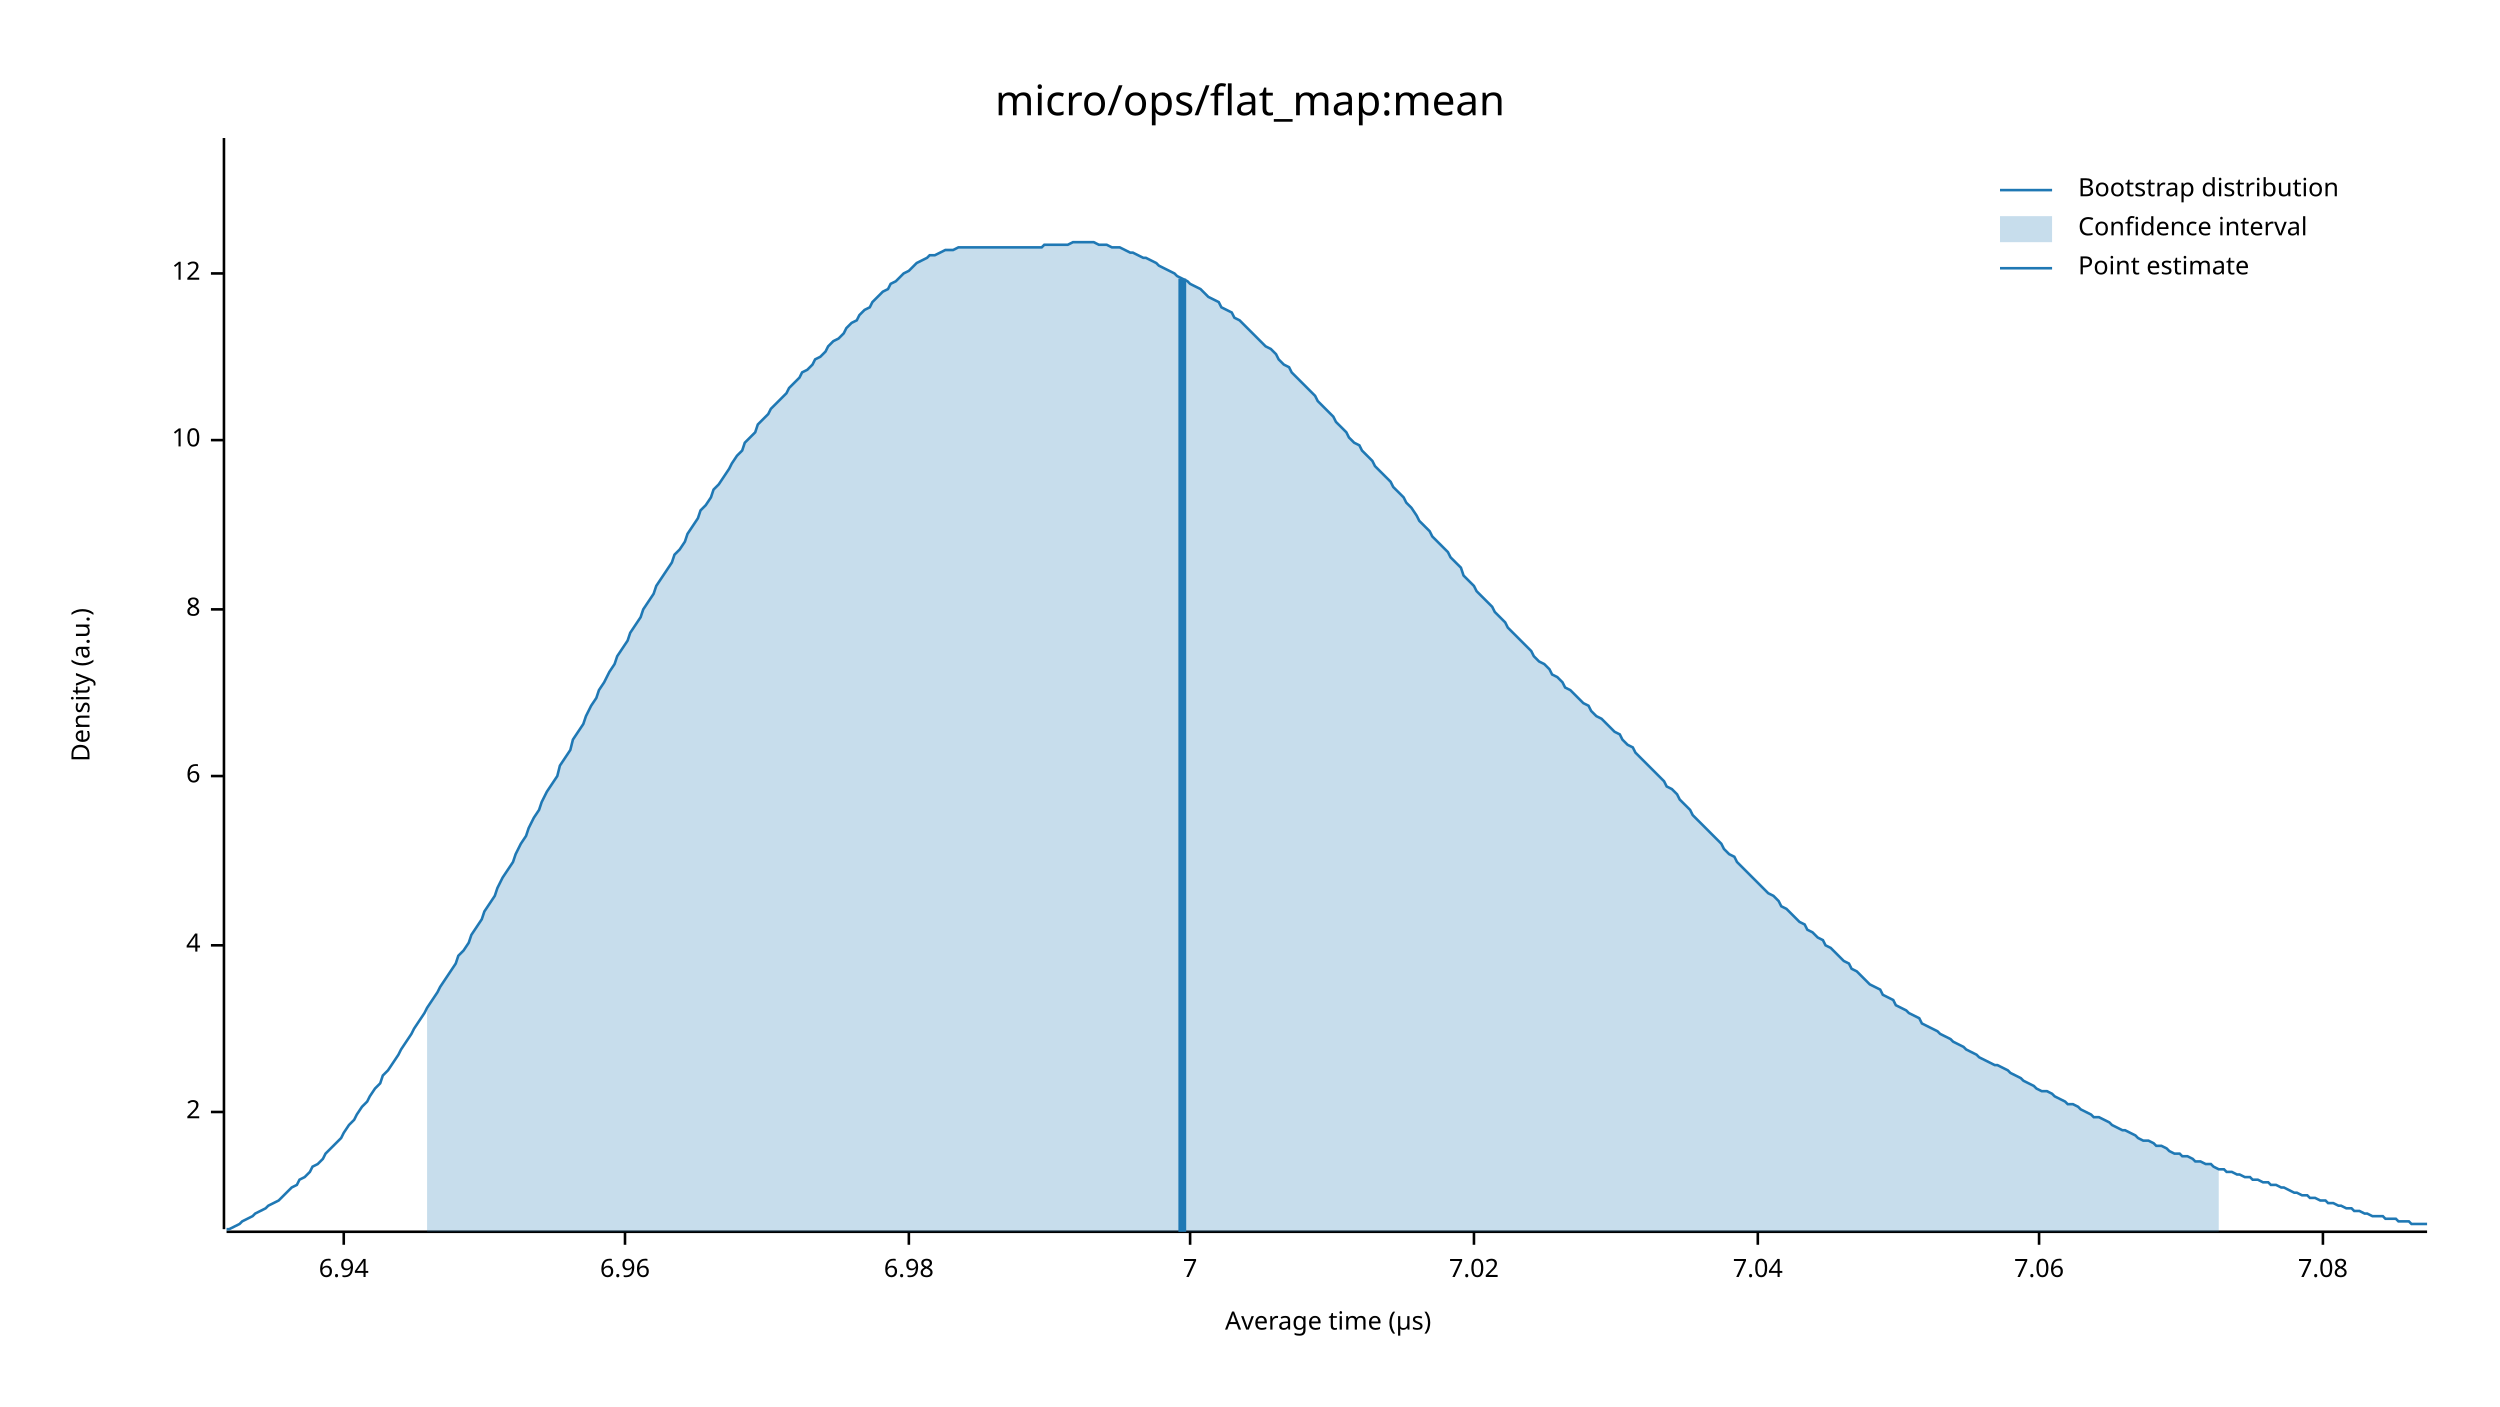
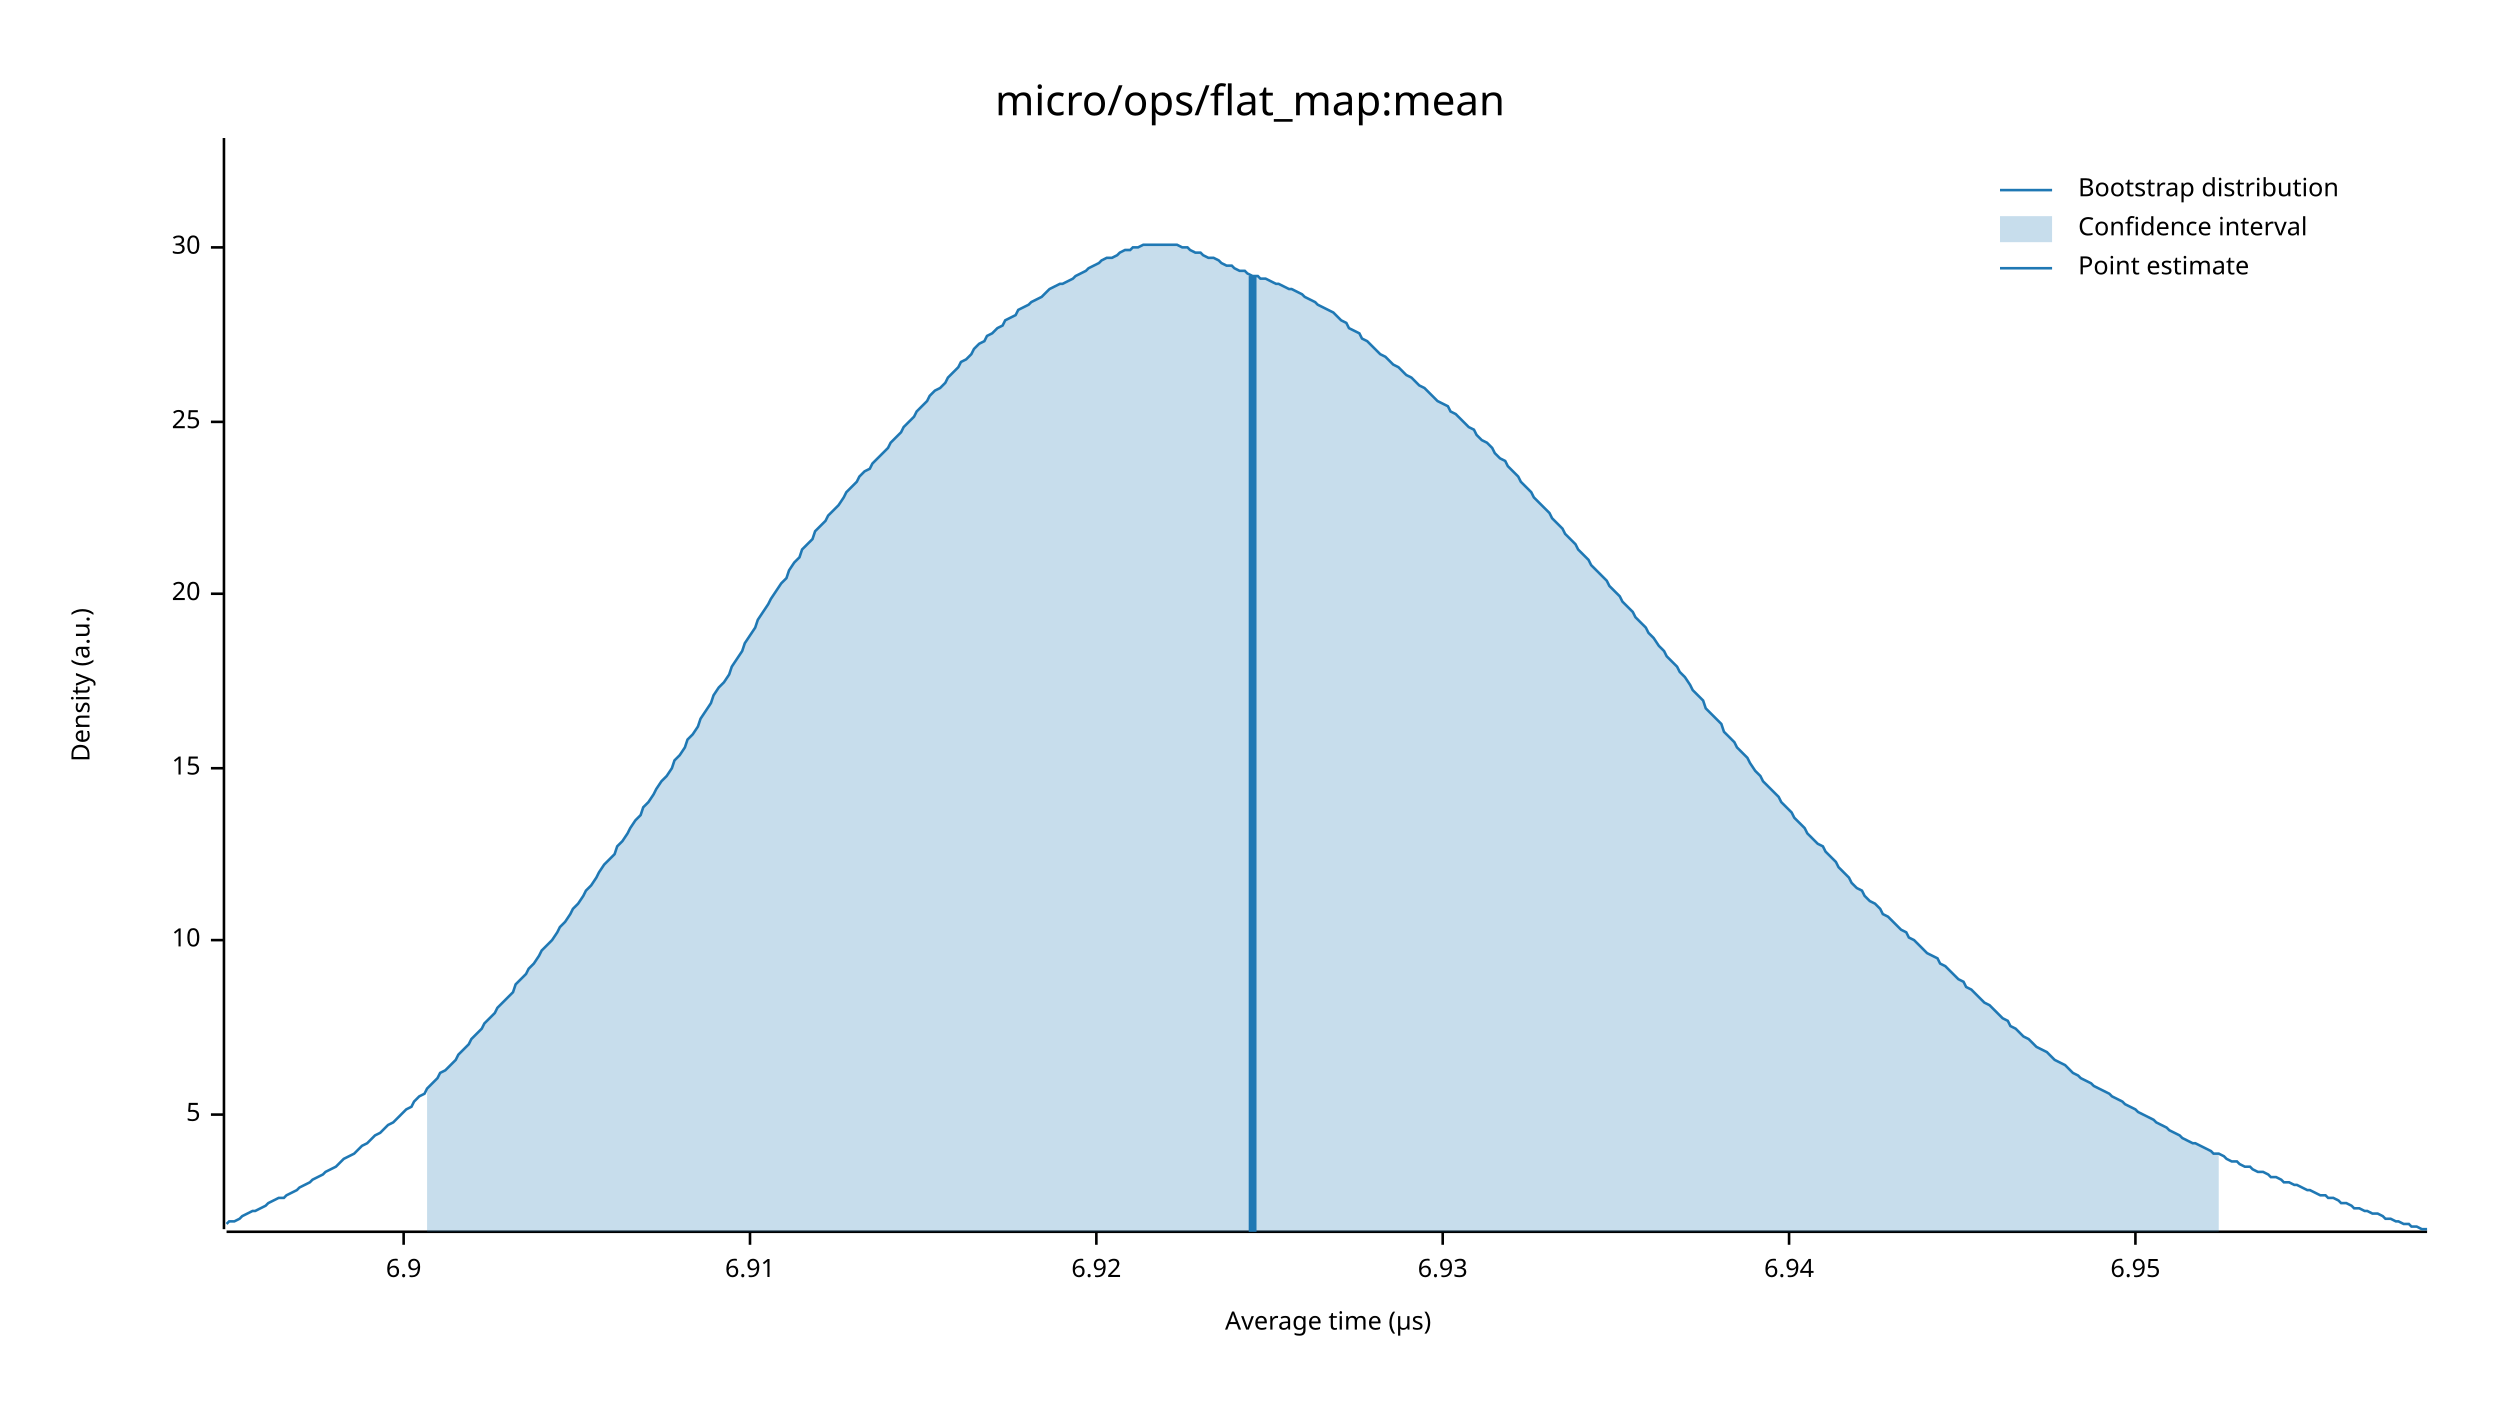
<svg xmlns="http://www.w3.org/2000/svg" width="960" height="540" viewBox="0 0 960 540">
  <text x="480" y="32" dy="0.76em" text-anchor="middle" font-family="sans-serif" font-size="16.129" opacity="1" fill="#000000">
micro/ops/flat_map:mean
</text>
  <text x="27" y="263" dy="0.76em" text-anchor="middle" font-family="sans-serif" font-size="9.677" opacity="1" fill="#000000" transform="rotate(270, 27, 263)">
Density (a.u.)
</text>
  <text x="510" y="513" dy="-0.5ex" text-anchor="middle" font-family="sans-serif" font-size="9.677" opacity="1" fill="#000000">
Average time (µs)
</text>
  <polyline fill="none" opacity="1" stroke="#000000" stroke-width="1" points="86,53 86,472 " />
-   <text x="77" y="427" dy="0.5ex" text-anchor="end" font-family="sans-serif" font-size="9.677" opacity="1" fill="#000000">
- 2
+   <text x="77" y="428" dy="0.5ex" text-anchor="end" font-family="sans-serif" font-size="9.677" opacity="1" fill="#000000">
+ 5
</text>
-   <polyline fill="none" opacity="1" stroke="#000000" stroke-width="1" points="81,427 86,427 " />
-   <text x="77" y="363" dy="0.5ex" text-anchor="end" font-family="sans-serif" font-size="9.677" opacity="1" fill="#000000">
- 4
- </text>
-   <polyline fill="none" opacity="1" stroke="#000000" stroke-width="1" points="81,363 86,363 " />
-   <text x="77" y="298" dy="0.5ex" text-anchor="end" font-family="sans-serif" font-size="9.677" opacity="1" fill="#000000">
- 6
- </text>
-   <polyline fill="none" opacity="1" stroke="#000000" stroke-width="1" points="81,298 86,298 " />
-   <text x="77" y="234" dy="0.5ex" text-anchor="end" font-family="sans-serif" font-size="9.677" opacity="1" fill="#000000">
- 8
- </text>
-   <polyline fill="none" opacity="1" stroke="#000000" stroke-width="1" points="81,234 86,234 " />
-   <text x="77" y="169" dy="0.5ex" text-anchor="end" font-family="sans-serif" font-size="9.677" opacity="1" fill="#000000">
+   <polyline fill="none" opacity="1" stroke="#000000" stroke-width="1" points="81,428 86,428 " />
+   <text x="77" y="361" dy="0.5ex" text-anchor="end" font-family="sans-serif" font-size="9.677" opacity="1" fill="#000000">
10
</text>
-   <polyline fill="none" opacity="1" stroke="#000000" stroke-width="1" points="81,169 86,169 " />
-   <text x="77" y="105" dy="0.5ex" text-anchor="end" font-family="sans-serif" font-size="9.677" opacity="1" fill="#000000">
- 12
+   <polyline fill="none" opacity="1" stroke="#000000" stroke-width="1" points="81,361 86,361 " />
+   <text x="77" y="295" dy="0.5ex" text-anchor="end" font-family="sans-serif" font-size="9.677" opacity="1" fill="#000000">
+ 15
</text>
-   <polyline fill="none" opacity="1" stroke="#000000" stroke-width="1" points="81,105 86,105 " />
+   <polyline fill="none" opacity="1" stroke="#000000" stroke-width="1" points="81,295 86,295 " />
+   <text x="77" y="228" dy="0.5ex" text-anchor="end" font-family="sans-serif" font-size="9.677" opacity="1" fill="#000000">
+ 20
+ </text>
+   <polyline fill="none" opacity="1" stroke="#000000" stroke-width="1" points="81,228 86,228 " />
+   <text x="77" y="162" dy="0.5ex" text-anchor="end" font-family="sans-serif" font-size="9.677" opacity="1" fill="#000000">
+ 25
+ </text>
+   <polyline fill="none" opacity="1" stroke="#000000" stroke-width="1" points="81,162 86,162 " />
+   <text x="77" y="95" dy="0.5ex" text-anchor="end" font-family="sans-serif" font-size="9.677" opacity="1" fill="#000000">
+ 30
+ </text>
+   <polyline fill="none" opacity="1" stroke="#000000" stroke-width="1" points="81,95 86,95 " />
  <polyline fill="none" opacity="1" stroke="#000000" stroke-width="1" points="87,473 932,473 " />
-   <text x="132" y="483" dy="0.76em" text-anchor="middle" font-family="sans-serif" font-size="9.677" opacity="1" fill="#000000">
+   <text x="155" y="483" dy="0.76em" text-anchor="middle" font-family="sans-serif" font-size="9.677" opacity="1" fill="#000000">
+ 6.9
+ </text>
+   <polyline fill="none" opacity="1" stroke="#000000" stroke-width="1" points="155,473 155,478 " />
+   <text x="288" y="483" dy="0.76em" text-anchor="middle" font-family="sans-serif" font-size="9.677" opacity="1" fill="#000000">
+ 6.91
+ </text>
+   <polyline fill="none" opacity="1" stroke="#000000" stroke-width="1" points="288,473 288,478 " />
+   <text x="421" y="483" dy="0.76em" text-anchor="middle" font-family="sans-serif" font-size="9.677" opacity="1" fill="#000000">
+ 6.92
+ </text>
+   <polyline fill="none" opacity="1" stroke="#000000" stroke-width="1" points="421,473 421,478 " />
+   <text x="554" y="483" dy="0.76em" text-anchor="middle" font-family="sans-serif" font-size="9.677" opacity="1" fill="#000000">
+ 6.93
+ </text>
+   <polyline fill="none" opacity="1" stroke="#000000" stroke-width="1" points="554,473 554,478 " />
+   <text x="687" y="483" dy="0.76em" text-anchor="middle" font-family="sans-serif" font-size="9.677" opacity="1" fill="#000000">
6.94
</text>
-   <polyline fill="none" opacity="1" stroke="#000000" stroke-width="1" points="132,473 132,478 " />
-   <text x="240" y="483" dy="0.76em" text-anchor="middle" font-family="sans-serif" font-size="9.677" opacity="1" fill="#000000">
- 6.96
+   <polyline fill="none" opacity="1" stroke="#000000" stroke-width="1" points="687,473 687,478 " />
+   <text x="820" y="483" dy="0.76em" text-anchor="middle" font-family="sans-serif" font-size="9.677" opacity="1" fill="#000000">
+ 6.95
</text>
-   <polyline fill="none" opacity="1" stroke="#000000" stroke-width="1" points="240,473 240,478 " />
-   <text x="349" y="483" dy="0.76em" text-anchor="middle" font-family="sans-serif" font-size="9.677" opacity="1" fill="#000000">
- 6.98
- </text>
-   <polyline fill="none" opacity="1" stroke="#000000" stroke-width="1" points="349,473 349,478 " />
-   <text x="457" y="483" dy="0.76em" text-anchor="middle" font-family="sans-serif" font-size="9.677" opacity="1" fill="#000000">
- 7
- </text>
-   <polyline fill="none" opacity="1" stroke="#000000" stroke-width="1" points="457,473 457,478 " />
-   <text x="566" y="483" dy="0.76em" text-anchor="middle" font-family="sans-serif" font-size="9.677" opacity="1" fill="#000000">
- 7.02
- </text>
-   <polyline fill="none" opacity="1" stroke="#000000" stroke-width="1" points="566,473 566,478 " />
-   <text x="675" y="483" dy="0.76em" text-anchor="middle" font-family="sans-serif" font-size="9.677" opacity="1" fill="#000000">
- 7.04
- </text>
-   <polyline fill="none" opacity="1" stroke="#000000" stroke-width="1" points="675,473 675,478 " />
-   <text x="783" y="483" dy="0.76em" text-anchor="middle" font-family="sans-serif" font-size="9.677" opacity="1" fill="#000000">
- 7.06
- </text>
-   <polyline fill="none" opacity="1" stroke="#000000" stroke-width="1" points="783,473 783,478 " />
-   <text x="892" y="483" dy="0.76em" text-anchor="middle" font-family="sans-serif" font-size="9.677" opacity="1" fill="#000000">
- 7.08
- </text>
-   <polyline fill="none" opacity="1" stroke="#000000" stroke-width="1" points="892,473 892,478 " />
-   <polyline fill="none" opacity="1" stroke="#1F78B4" stroke-width="1" points="87,472 88,472 90,471 92,470 93,469 95,468 97,467 98,466 100,465 102,464 103,463 105,462 107,461 109,459 110,458 112,456 114,455 115,453 117,452 119,450 120,448 122,447 124,445 125,443 127,441 129,439 131,437 132,435 134,432 136,430 137,428 139,425 141,423 142,421 144,418 146,416 147,413 149,411 151,408 153,405 154,403 156,400 158,397 159,395 161,392 163,389 164,387 166,384 168,381 169,379 171,376 173,373 175,370 176,367 178,365 180,362 181,359 183,356 185,353 186,350 188,347 190,344 191,341 193,337 195,334 197,331 198,328 200,324 202,321 203,318 205,314 207,311 208,308 210,304 212,301 214,298 215,294 217,291 219,288 220,284 222,281 224,278 225,275 227,271 229,268 230,265 232,262 234,258 236,255 237,252 239,249 241,246 242,243 244,240 246,237 247,234 249,231 251,228 252,225 254,222 256,219 258,216 259,213 261,211 263,208 264,205 266,202 268,199 269,196 271,194 273,191 274,188 276,186 278,183 280,180 281,178 283,175 285,173 286,170 288,168 290,166 291,163 293,161 295,159 296,157 298,155 300,153 302,151 303,149 305,147 307,145 308,143 310,142 312,140 313,138 315,137 317,135 318,133 320,131 322,130 324,128 325,126 327,124 329,123 330,121 332,119 334,118 335,116 337,114 339,112 341,111 342,109 344,108 346,106 347,105 349,104 351,102 352,101 354,100 356,99 357,98 359,98 361,97 363,96 364,96 366,96 368,95 369,95 371,95 373,95 374,95 376,95 378,95 379,95 381,95 383,95 385,95 386,95 388,95 390,95 391,95 393,95 395,95 396,95 398,95 400,95 401,94 403,94 405,94 407,94 408,94 410,94 412,93 413,93 415,93 417,93 418,93 420,93 422,94 423,94 425,94 427,95 429,95 430,95 432,96 434,97 435,97 437,98 439,99 440,99 442,100 444,101 445,102 447,103 449,104 451,105 452,106 454,107 456,108 457,109 459,110 461,111 462,112 464,114 466,115 468,116 469,118 471,119 473,120 474,122 476,123 478,125 479,126 481,128 483,130 484,131 486,133 488,134 490,136 491,138 493,140 495,141 496,143 498,145 500,147 501,148 503,150 505,152 506,154 508,156 510,158 512,160 513,162 515,164 517,166 518,168 520,170 522,171 523,173 525,175 527,177 528,179 530,181 532,183 534,185 535,187 537,189 539,191 540,193 542,195 544,198 545,200 547,202 549,204 550,206 552,208 554,210 556,212 557,214 559,216 561,218 562,221 564,223 566,225 567,227 569,229 571,231 573,233 574,235 576,237 578,239 579,241 581,243 583,245 584,246 586,248 588,250 589,252 591,254 593,255 595,257 596,259 598,260 600,262 601,264 603,265 605,267 606,268 608,270 610,271 611,273 613,275 615,276 617,278 618,279 620,281 622,282 623,284 625,286 627,287 628,289 630,291 632,293 633,294 635,296 637,298 639,300 640,302 642,303 644,305 645,307 647,309 649,311 650,313 652,315 654,317 655,318 657,320 659,322 661,324 662,326 664,328 666,329 667,331 669,333 671,335 672,336 674,338 676,340 677,341 679,343 681,344 683,346 684,348 686,349 688,351 689,352 691,354 693,355 694,357 696,358 698,360 700,361 701,363 703,364 705,366 706,367 708,369 710,370 711,372 713,373 715,375 716,376 718,378 720,379 722,380 723,382 725,383 727,384 728,386 730,387 732,388 733,389 735,390 737,391 738,393 740,394 742,395 744,396 745,397 747,398 749,399 750,400 752,401 754,402 755,403 757,404 759,405 760,406 762,407 764,408 766,409 767,409 769,410 771,411 772,412 774,413 776,414 777,415 779,416 781,417 782,418 784,419 786,419 788,420 789,421 791,422 793,423 794,424 796,424 798,425 799,426 801,427 803,428 804,429 806,429 808,430 810,431 811,432 813,433 815,434 816,434 818,435 820,436 821,437 823,438 825,438 827,439 828,440 830,440 832,441 833,442 835,443 837,443 838,444 840,444 842,445 843,446 845,446 847,447 849,447 850,448 852,449 854,449 855,450 857,450 859,451 860,451 862,452 864,452 865,453 867,453 869,454 871,454 872,455 874,455 876,456 877,456 879,457 881,458 882,458 884,459 886,459 887,460 889,460 891,461 893,461 894,462 896,462 898,463 899,463 901,464 903,464 904,465 906,465 908,466 909,466 911,467 913,467 915,467 916,468 918,468 920,468 921,469 923,469 925,469 926,470 928,470 930,470 932,470 " />
-   <polygon opacity="0.25" fill="#1F78B4" points="164,387 166,384 168,381 169,379 171,376 173,373 175,370 176,367 178,365 180,362 181,359 183,356 185,353 186,350 188,347 190,344 191,341 193,337 195,334 197,331 198,328 200,324 202,321 203,318 205,314 207,311 208,308 210,304 212,301 214,298 215,294 217,291 219,288 220,284 222,281 224,278 225,275 227,271 229,268 230,265 232,262 234,258 236,255 237,252 239,249 241,246 242,243 244,240 246,237 247,234 249,231 251,228 252,225 254,222 256,219 258,216 259,213 261,211 263,208 264,205 266,202 268,199 269,196 271,194 273,191 274,188 276,186 278,183 280,180 281,178 283,175 285,173 286,170 288,168 290,166 291,163 293,161 295,159 296,157 298,155 300,153 302,151 303,149 305,147 307,145 308,143 310,142 312,140 313,138 315,137 317,135 318,133 320,131 322,130 324,128 325,126 327,124 329,123 330,121 332,119 334,118 335,116 337,114 339,112 341,111 342,109 344,108 346,106 347,105 349,104 351,102 352,101 354,100 356,99 357,98 359,98 361,97 363,96 364,96 366,96 368,95 369,95 371,95 373,95 374,95 376,95 378,95 379,95 381,95 383,95 385,95 386,95 388,95 390,95 391,95 393,95 395,95 396,95 398,95 400,95 401,94 403,94 405,94 407,94 408,94 410,94 412,93 413,93 415,93 417,93 418,93 420,93 422,94 423,94 425,94 427,95 429,95 430,95 432,96 434,97 435,97 437,98 439,99 440,99 442,100 444,101 445,102 447,103 449,104 451,105 452,106 454,107 456,108 457,109 459,110 461,111 462,112 464,114 466,115 468,116 469,118 471,119 473,120 474,122 476,123 478,125 479,126 481,128 483,130 484,131 486,133 488,134 490,136 491,138 493,140 495,141 496,143 498,145 500,147 501,148 503,150 505,152 506,154 508,156 510,158 512,160 513,162 515,164 517,166 518,168 520,170 522,171 523,173 525,175 527,177 528,179 530,181 532,183 534,185 535,187 537,189 539,191 540,193 542,195 544,198 545,200 547,202 549,204 550,206 552,208 554,210 556,212 557,214 559,216 561,218 562,221 564,223 566,225 567,227 569,229 571,231 573,233 574,235 576,237 578,239 579,241 581,243 583,245 584,246 586,248 588,250 589,252 591,254 593,255 595,257 596,259 598,260 600,262 601,264 603,265 605,267 606,268 608,270 610,271 611,273 613,275 615,276 617,278 618,279 620,281 622,282 623,284 625,286 627,287 628,289 630,291 632,293 633,294 635,296 637,298 639,300 640,302 642,303 644,305 645,307 647,309 649,311 650,313 652,315 654,317 655,318 657,320 659,322 661,324 662,326 664,328 666,329 667,331 669,333 671,335 672,336 674,338 676,340 677,341 679,343 681,344 683,346 684,348 686,349 688,351 689,352 691,354 693,355 694,357 696,358 698,360 700,361 701,363 703,364 705,366 706,367 708,369 710,370 711,372 713,373 715,375 716,376 718,378 720,379 722,380 723,382 725,383 727,384 728,386 730,387 732,388 733,389 735,390 737,391 738,393 740,394 742,395 744,396 745,397 747,398 749,399 750,400 752,401 754,402 755,403 757,404 759,405 760,406 762,407 764,408 766,409 767,409 769,410 771,411 772,412 774,413 776,414 777,415 779,416 781,417 782,418 784,419 786,419 788,420 789,421 791,422 793,423 794,424 796,424 798,425 799,426 801,427 803,428 804,429 806,429 808,430 810,431 811,432 813,433 815,434 816,434 818,435 820,436 821,437 823,438 825,438 827,439 828,440 830,440 832,441 833,442 835,443 837,443 838,444 840,444 842,445 843,446 845,446 847,447 849,447 850,448 852,449 852,473 164,473 " />
-   <polyline fill="none" opacity="1" stroke="#1F78B4" stroke-width="3" points="454,473 454,107 " />
+   <polyline fill="none" opacity="1" stroke="#000000" stroke-width="1" points="820,473 820,478 " />
+   <polyline fill="none" opacity="1" stroke="#1F78B4" stroke-width="1" points="87,470 88,469 90,469 92,468 93,467 95,466 97,465 98,465 100,464 102,463 103,462 105,461 107,460 109,460 110,459 112,458 114,457 115,456 117,455 119,454 120,453 122,452 124,451 125,450 127,449 129,448 131,446 132,445 134,444 136,443 137,442 139,440 141,439 142,438 144,436 146,435 147,434 149,432 151,431 153,429 154,428 156,426 158,425 159,423 161,421 163,420 164,418 166,416 168,414 169,412 171,411 173,409 175,407 176,405 178,403 180,401 181,399 183,397 185,395 186,393 188,391 190,389 191,387 193,385 195,383 197,381 198,378 200,376 202,374 203,372 205,370 207,367 208,365 210,363 212,361 214,358 215,356 217,354 219,351 220,349 222,347 224,344 225,342 227,340 229,337 230,335 232,332 234,330 236,328 237,325 239,323 241,320 242,318 244,315 246,313 247,310 249,308 251,305 252,303 254,300 256,298 258,295 259,292 261,290 263,287 264,284 266,282 268,279 269,276 271,273 273,270 274,267 276,264 278,262 280,259 281,256 283,253 285,250 286,247 288,244 290,241 291,238 293,235 295,232 296,230 298,227 300,224 302,222 303,219 305,216 307,214 308,211 310,209 312,207 313,204 315,202 317,200 318,198 320,196 322,194 324,191 325,189 327,187 329,185 330,183 332,181 334,180 335,178 337,176 339,174 341,172 342,170 344,168 346,166 347,164 349,162 351,160 352,158 354,156 356,154 357,152 359,150 361,149 363,147 364,145 366,143 368,141 369,139 371,138 373,136 374,134 376,132 378,131 379,129 381,128 383,126 385,125 386,123 388,122 390,121 391,119 393,118 395,117 396,116 398,115 400,114 401,113 403,111 405,110 407,109 408,109 410,108 412,107 413,106 415,105 417,104 418,103 420,102 422,101 423,100 425,99 427,99 429,98 430,97 432,96 434,96 435,95 437,95 439,94 440,94 442,94 444,94 445,94 447,94 449,94 451,94 452,94 454,95 456,95 457,96 459,97 461,97 462,98 464,99 466,99 468,100 469,101 471,102 473,102 474,103 476,104 478,104 479,105 481,106 483,106 484,107 486,107 488,108 490,109 491,109 493,110 495,111 496,111 498,112 500,113 501,114 503,115 505,116 506,117 508,118 510,119 512,120 513,121 515,123 517,124 518,126 520,127 522,128 523,130 525,131 527,133 528,134 530,136 532,137 534,139 535,140 537,141 539,143 540,144 542,145 544,147 545,148 547,149 549,151 550,152 552,154 554,155 556,156 557,158 559,159 561,161 562,162 564,164 566,165 567,167 569,169 571,170 573,172 574,174 576,176 578,177 579,179 581,181 583,183 584,185 586,187 588,189 589,191 591,193 593,195 595,197 596,199 598,201 600,203 601,205 603,207 605,209 606,211 608,213 610,215 611,217 613,219 615,221 617,223 618,225 620,227 622,229 623,231 625,233 627,235 628,237 630,239 632,241 633,243 635,245 637,248 639,250 640,252 642,254 644,256 645,258 647,260 649,263 650,265 652,267 654,269 655,272 657,274 659,276 661,278 662,281 664,283 666,285 667,287 669,289 671,291 672,293 674,296 676,298 677,300 679,302 681,304 683,306 684,308 686,310 688,312 689,314 691,316 693,318 694,320 696,322 698,324 700,325 701,327 703,329 705,331 706,333 708,335 710,337 711,339 713,341 715,342 716,344 718,346 720,347 722,349 723,351 725,352 727,354 728,355 730,357 732,358 733,360 735,361 737,363 738,364 740,366 742,367 744,368 745,370 747,371 749,373 750,374 752,376 754,377 755,379 757,380 759,382 760,383 762,385 764,386 766,388 767,389 769,391 771,392 772,394 774,395 776,397 777,398 779,399 781,401 782,402 784,403 786,404 788,406 789,407 791,408 793,409 794,410 796,412 798,413 799,414 801,415 803,416 804,417 806,418 808,419 810,420 811,421 813,422 815,423 816,424 818,425 820,426 821,427 823,428 825,429 827,430 828,431 830,432 832,433 833,434 835,435 837,436 838,437 840,438 842,439 843,439 845,440 847,441 849,442 850,443 852,443 854,444 855,445 857,446 859,446 860,447 862,448 864,448 865,449 867,450 869,450 871,451 872,452 874,452 876,453 877,454 879,454 881,455 882,455 884,456 886,457 887,457 889,458 891,459 893,459 894,460 896,460 898,461 899,462 901,462 903,463 904,464 906,464 908,465 909,465 911,466 913,466 915,467 916,468 918,468 920,469 921,469 923,470 925,470 926,471 928,471 930,472 932,472 " />
+   <polygon opacity="0.25" fill="#1F78B4" points="164,418 166,416 168,414 169,412 171,411 173,409 175,407 176,405 178,403 180,401 181,399 183,397 185,395 186,393 188,391 190,389 191,387 193,385 195,383 197,381 198,378 200,376 202,374 203,372 205,370 207,367 208,365 210,363 212,361 214,358 215,356 217,354 219,351 220,349 222,347 224,344 225,342 227,340 229,337 230,335 232,332 234,330 236,328 237,325 239,323 241,320 242,318 244,315 246,313 247,310 249,308 251,305 252,303 254,300 256,298 258,295 259,292 261,290 263,287 264,284 266,282 268,279 269,276 271,273 273,270 274,267 276,264 278,262 280,259 281,256 283,253 285,250 286,247 288,244 290,241 291,238 293,235 295,232 296,230 298,227 300,224 302,222 303,219 305,216 307,214 308,211 310,209 312,207 313,204 315,202 317,200 318,198 320,196 322,194 324,191 325,189 327,187 329,185 330,183 332,181 334,180 335,178 337,176 339,174 341,172 342,170 344,168 346,166 347,164 349,162 351,160 352,158 354,156 356,154 357,152 359,150 361,149 363,147 364,145 366,143 368,141 369,139 371,138 373,136 374,134 376,132 378,131 379,129 381,128 383,126 385,125 386,123 388,122 390,121 391,119 393,118 395,117 396,116 398,115 400,114 401,113 403,111 405,110 407,109 408,109 410,108 412,107 413,106 415,105 417,104 418,103 420,102 422,101 423,100 425,99 427,99 429,98 430,97 432,96 434,96 435,95 437,95 439,94 440,94 442,94 444,94 445,94 447,94 449,94 451,94 452,94 454,95 456,95 457,96 459,97 461,97 462,98 464,99 466,99 468,100 469,101 471,102 473,102 474,103 476,104 478,104 479,105 481,106 483,106 484,107 486,107 488,108 490,109 491,109 493,110 495,111 496,111 498,112 500,113 501,114 503,115 505,116 506,117 508,118 510,119 512,120 513,121 515,123 517,124 518,126 520,127 522,128 523,130 525,131 527,133 528,134 530,136 532,137 534,139 535,140 537,141 539,143 540,144 542,145 544,147 545,148 547,149 549,151 550,152 552,154 554,155 556,156 557,158 559,159 561,161 562,162 564,164 566,165 567,167 569,169 571,170 573,172 574,174 576,176 578,177 579,179 581,181 583,183 584,185 586,187 588,189 589,191 591,193 593,195 595,197 596,199 598,201 600,203 601,205 603,207 605,209 606,211 608,213 610,215 611,217 613,219 615,221 617,223 618,225 620,227 622,229 623,231 625,233 627,235 628,237 630,239 632,241 633,243 635,245 637,248 639,250 640,252 642,254 644,256 645,258 647,260 649,263 650,265 652,267 654,269 655,272 657,274 659,276 661,278 662,281 664,283 666,285 667,287 669,289 671,291 672,293 674,296 676,298 677,300 679,302 681,304 683,306 684,308 686,310 688,312 689,314 691,316 693,318 694,320 696,322 698,324 700,325 701,327 703,329 705,331 706,333 708,335 710,337 711,339 713,341 715,342 716,344 718,346 720,347 722,349 723,351 725,352 727,354 728,355 730,357 732,358 733,360 735,361 737,363 738,364 740,366 742,367 744,368 745,370 747,371 749,373 750,374 752,376 754,377 755,379 757,380 759,382 760,383 762,385 764,386 766,388 767,389 769,391 771,392 772,394 774,395 776,397 777,398 779,399 781,401 782,402 784,403 786,404 788,406 789,407 791,408 793,409 794,410 796,412 798,413 799,414 801,415 803,416 804,417 806,418 808,419 810,420 811,421 813,422 815,423 816,424 818,425 820,426 821,427 823,428 825,429 827,430 828,431 830,432 832,433 833,434 835,435 837,436 838,437 840,438 842,439 843,439 845,440 847,441 849,442 850,443 852,443 852,473 164,473 " />
+   <polyline fill="none" opacity="1" stroke="#1F78B4" stroke-width="3" points="481,473 481,106 " />
  <text x="798" y="68" dy="0.76em" text-anchor="start" font-family="sans-serif" font-size="9.677" opacity="1" fill="#000000">
Bootstrap distribution
</text>
  <text x="798" y="83" dy="0.76em" text-anchor="start" font-family="sans-serif" font-size="9.677" opacity="1" fill="#000000">
Confidence interval
</text>
  <text x="798" y="98" dy="0.76em" text-anchor="start" font-family="sans-serif" font-size="9.677" opacity="1" fill="#000000">
Point estimate
</text>
  <polyline fill="none" opacity="1" stroke="#1F78B4" stroke-width="1" points="768,73 788,73 " />
  <rect x="768" y="83" width="20" height="10" opacity="0.25" fill="#1F78B4" stroke="none" />
  <polyline fill="none" opacity="1" stroke="#1F78B4" stroke-width="1" points="768,103 788,103 " />
</svg>
